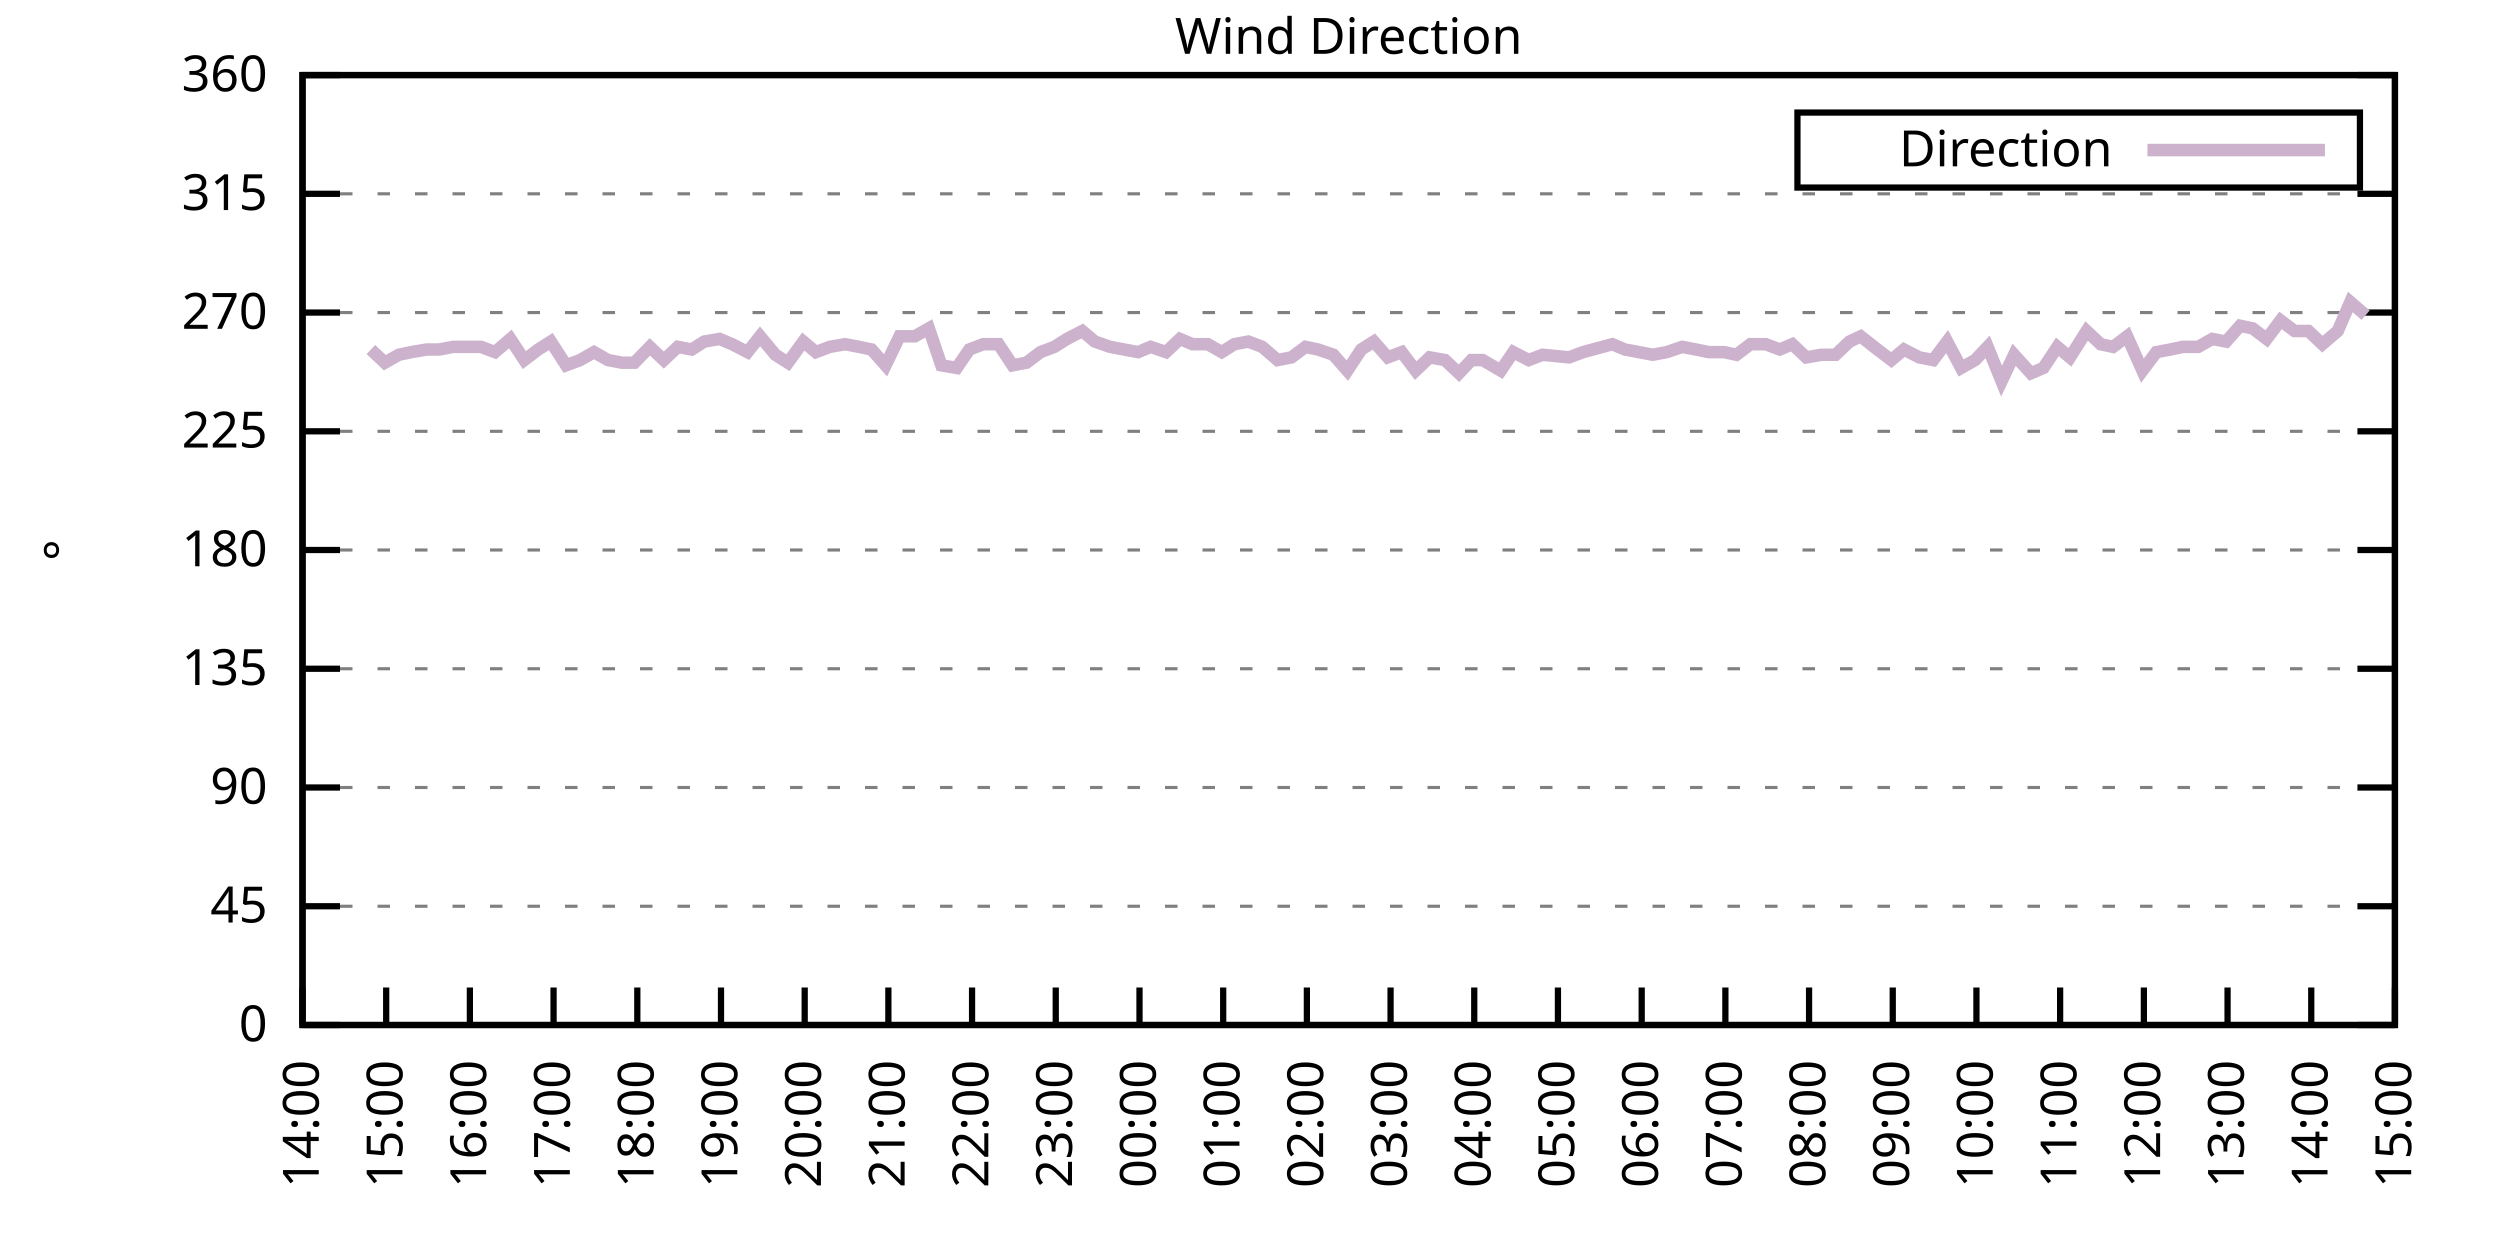
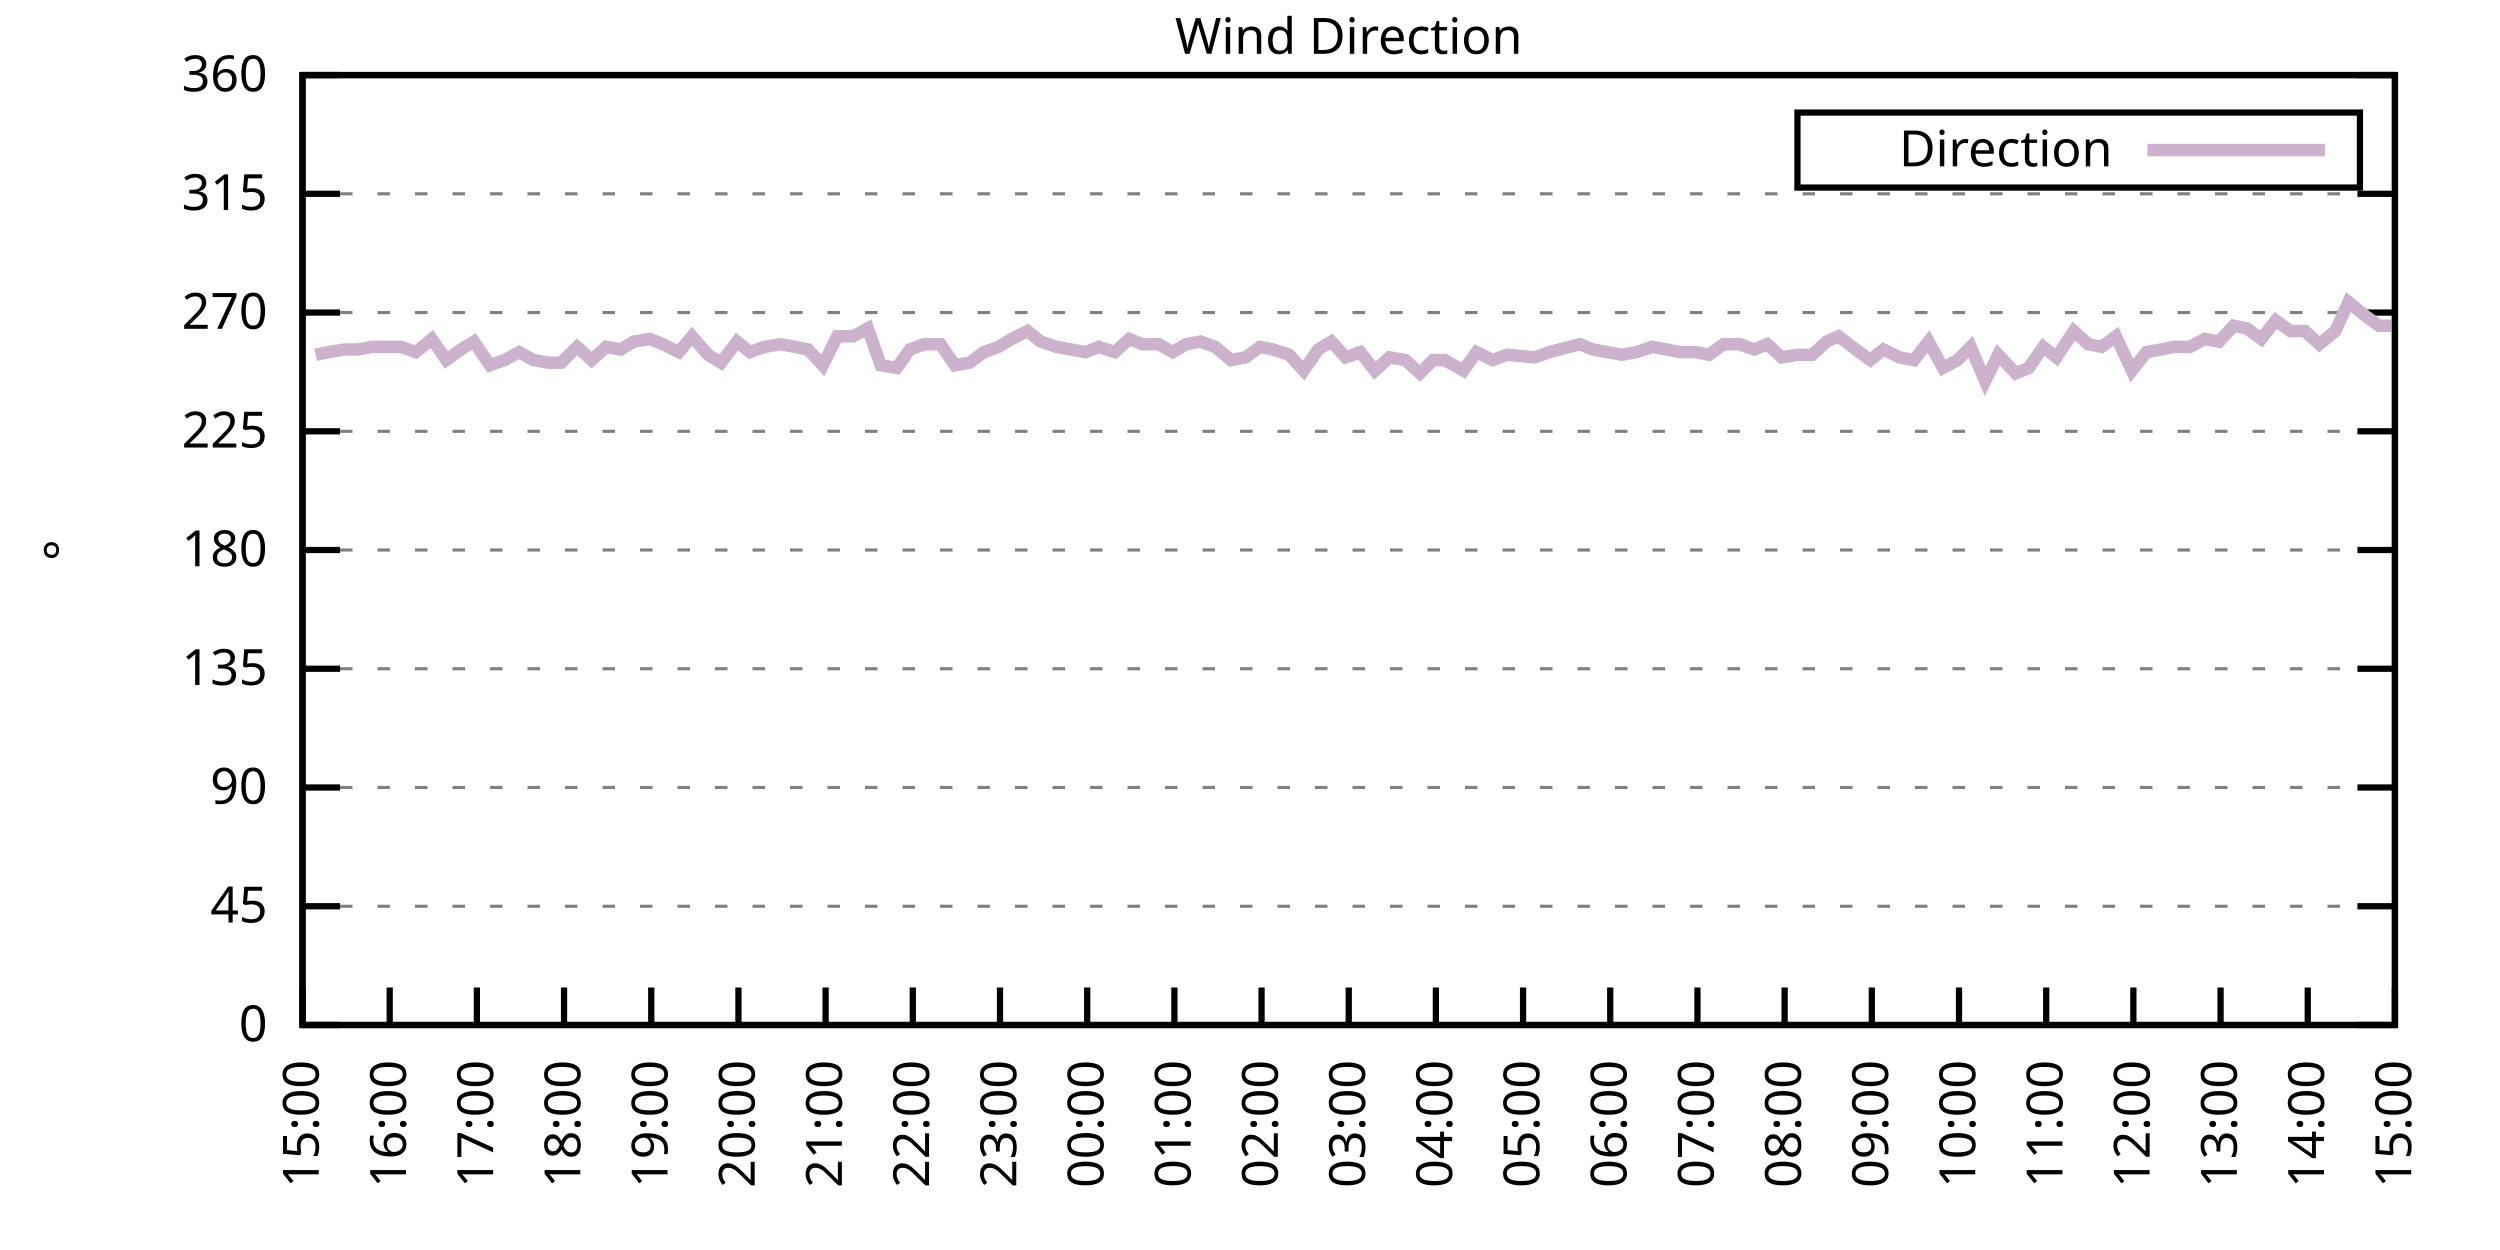
<svg xmlns="http://www.w3.org/2000/svg" xmlns:xlink="http://www.w3.org/1999/xlink" width="400" height="200" viewBox="0 0 400 200">
  <g id="gnuplot_canvas">
    <rect x="0" y="0" width="400" height="200" fill="none" />
    <defs>
      <circle id="gpDot" r="0.5" stroke-width="0.5" stroke="currentColor" />
      <path id="gpPt0" stroke-width="0.333" stroke="currentColor" d="M-1,0 h2 M0,-1 v2" />
      <path id="gpPt1" stroke-width="0.333" stroke="currentColor" d="M-1,-1 L1,1 M1,-1 L-1,1" />
      <path id="gpPt2" stroke-width="0.333" stroke="currentColor" d="M-1,0 L1,0 M0,-1 L0,1 M-1,-1 L1,1 M-1,1 L1,-1" />
      <rect id="gpPt3" stroke-width="0.333" stroke="currentColor" x="-1" y="-1" width="2" height="2" />
      <rect id="gpPt4" stroke-width="0.333" stroke="currentColor" fill="currentColor" x="-1" y="-1" width="2" height="2" />
      <circle id="gpPt5" stroke-width="0.333" stroke="currentColor" cx="0" cy="0" r="1" />
      <use xlink:href="#gpPt5" id="gpPt6" fill="currentColor" stroke="none" />
      <path id="gpPt7" stroke-width="0.333" stroke="currentColor" d="M0,-1.33 L-1.33,0.67 L1.33,0.67 z" />
      <use xlink:href="#gpPt7" id="gpPt8" fill="currentColor" stroke="none" />
      <use xlink:href="#gpPt7" id="gpPt9" stroke="currentColor" transform="rotate(180)" />
      <use xlink:href="#gpPt9" id="gpPt10" fill="currentColor" stroke="none" />
      <use xlink:href="#gpPt3" id="gpPt11" stroke="currentColor" transform="rotate(45)" />
      <use xlink:href="#gpPt11" id="gpPt12" fill="currentColor" stroke="none" />
      <path id="gpPt13" stroke-width="0.333" stroke="currentColor" d="M0,1.330 L1.265,0.411 L0.782,-1.067 L-0.782,-1.076 L-1.265,0.411 z" />
      <use xlink:href="#gpPt13" id="gpPt14" fill="currentColor" stroke="none" />
      <filter id="textbox" filterUnits="objectBoundingBox" x="0" y="0" height="1" width="1">
        <feFlood flood-color="white" flood-opacity="1" result="bgnd" />
        <feComposite in="SourceGraphic" in2="bgnd" operator="atop" />
      </filter>
      <filter id="greybox" filterUnits="objectBoundingBox" x="0" y="0" height="1" width="1">
        <feFlood flood-color="lightgrey" flood-opacity="1" result="grey" />
        <feComposite in="SourceGraphic" in2="grey" operator="atop" />
      </filter>
    </defs>
    <g fill="none" color="white" stroke="currentColor" stroke-width="1.00" stroke-linecap="butt" stroke-linejoin="miter">
</g>
    <g fill="none" color="black" stroke="currentColor" stroke-width="1.00" stroke-linecap="butt" stroke-linejoin="miter">
      <g stroke="none" shape-rendering="crispEdges">
        <polygon fill="rgb(255, 255, 255)" points="48.40,164.00 383.18,164.00 383.18,12.02 48.40,12.02 " />
      </g>
    </g>
    <g fill="none" color="black" stroke="currentColor" stroke-width="1.00" stroke-linecap="butt" stroke-linejoin="miter">
</g>
    <g fill="none" color="black" stroke="black" stroke-width="0.50" stroke-linecap="butt" stroke-linejoin="miter">
</g>
    <g fill="none" color="gray" stroke="currentColor" stroke-width="0.50" stroke-linecap="butt" stroke-linejoin="miter">
      <path stroke="gray" stroke-dasharray="2,4" class="gridline" d="M48.40,164.00 L383.19,164.00  " />
    </g>
    <g fill="none" color="gray" stroke="gray" stroke-width="1.00" stroke-linecap="butt" stroke-linejoin="miter">
</g>
    <g fill="none" color="black" stroke="currentColor" stroke-width="1.00" stroke-linecap="butt" stroke-linejoin="miter">
      <path stroke="black" d="M48.40,164.00 L54.40,164.00 M383.19,164.00 L377.19,164.00  " />
      <g transform="translate(42.80,166.60)" stroke="none" fill="black" font-family="Sans" font-size="8.00" text-anchor="end">
        <text>
          <tspan font-family="Sans"> 0</tspan>
        </text>
      </g>
    </g>
    <g fill="none" color="black" stroke="currentColor" stroke-width="1.00" stroke-linecap="butt" stroke-linejoin="miter">
</g>
    <g fill="none" color="black" stroke="black" stroke-width="0.50" stroke-linecap="butt" stroke-linejoin="miter">
</g>
    <g fill="none" color="gray" stroke="currentColor" stroke-width="0.50" stroke-linecap="butt" stroke-linejoin="miter">
      <path stroke="gray" stroke-dasharray="2,4" class="gridline" d="M48.40,145.00 L383.19,145.00  " />
    </g>
    <g fill="none" color="gray" stroke="gray" stroke-width="1.00" stroke-linecap="butt" stroke-linejoin="miter">
</g>
    <g fill="none" color="black" stroke="currentColor" stroke-width="1.00" stroke-linecap="butt" stroke-linejoin="miter">
      <path stroke="black" d="M48.40,145.00 L54.40,145.00 M383.19,145.00 L377.19,145.00  " />
      <g transform="translate(42.80,147.60)" stroke="none" fill="black" font-family="Sans" font-size="8.00" text-anchor="end">
        <text>
          <tspan font-family="Sans"> 45</tspan>
        </text>
      </g>
    </g>
    <g fill="none" color="black" stroke="currentColor" stroke-width="1.00" stroke-linecap="butt" stroke-linejoin="miter">
</g>
    <g fill="none" color="black" stroke="black" stroke-width="0.50" stroke-linecap="butt" stroke-linejoin="miter">
</g>
    <g fill="none" color="gray" stroke="currentColor" stroke-width="0.50" stroke-linecap="butt" stroke-linejoin="miter">
      <path stroke="gray" stroke-dasharray="2,4" class="gridline" d="M48.40,126.00 L383.19,126.00  " />
    </g>
    <g fill="none" color="gray" stroke="gray" stroke-width="1.00" stroke-linecap="butt" stroke-linejoin="miter">
</g>
    <g fill="none" color="black" stroke="currentColor" stroke-width="1.00" stroke-linecap="butt" stroke-linejoin="miter">
      <path stroke="black" d="M48.40,126.00 L54.40,126.00 M383.19,126.00 L377.19,126.00  " />
      <g transform="translate(42.80,128.60)" stroke="none" fill="black" font-family="Sans" font-size="8.00" text-anchor="end">
        <text>
          <tspan font-family="Sans"> 90</tspan>
        </text>
      </g>
    </g>
    <g fill="none" color="black" stroke="currentColor" stroke-width="1.00" stroke-linecap="butt" stroke-linejoin="miter">
</g>
    <g fill="none" color="black" stroke="black" stroke-width="0.50" stroke-linecap="butt" stroke-linejoin="miter">
</g>
    <g fill="none" color="gray" stroke="currentColor" stroke-width="0.50" stroke-linecap="butt" stroke-linejoin="miter">
      <path stroke="gray" stroke-dasharray="2,4" class="gridline" d="M48.40,107.00 L383.19,107.00  " />
    </g>
    <g fill="none" color="gray" stroke="gray" stroke-width="1.00" stroke-linecap="butt" stroke-linejoin="miter">
</g>
    <g fill="none" color="black" stroke="currentColor" stroke-width="1.00" stroke-linecap="butt" stroke-linejoin="miter">
      <path stroke="black" d="M48.40,107.00 L54.40,107.00 M383.19,107.00 L377.19,107.00  " />
      <g transform="translate(42.80,109.60)" stroke="none" fill="black" font-family="Sans" font-size="8.00" text-anchor="end">
        <text>
          <tspan font-family="Sans"> 135</tspan>
        </text>
      </g>
    </g>
    <g fill="none" color="black" stroke="currentColor" stroke-width="1.00" stroke-linecap="butt" stroke-linejoin="miter">
</g>
    <g fill="none" color="black" stroke="black" stroke-width="0.50" stroke-linecap="butt" stroke-linejoin="miter">
</g>
    <g fill="none" color="gray" stroke="currentColor" stroke-width="0.50" stroke-linecap="butt" stroke-linejoin="miter">
      <path stroke="gray" stroke-dasharray="2,4" class="gridline" d="M48.40,88.00 L383.19,88.00  " />
    </g>
    <g fill="none" color="gray" stroke="gray" stroke-width="1.00" stroke-linecap="butt" stroke-linejoin="miter">
</g>
    <g fill="none" color="black" stroke="currentColor" stroke-width="1.00" stroke-linecap="butt" stroke-linejoin="miter">
      <path stroke="black" d="M48.40,88.00 L54.40,88.00 M383.19,88.00 L377.19,88.00  " />
      <g transform="translate(42.80,90.60)" stroke="none" fill="black" font-family="Sans" font-size="8.00" text-anchor="end">
        <text>
          <tspan font-family="Sans"> 180</tspan>
        </text>
      </g>
    </g>
    <g fill="none" color="black" stroke="currentColor" stroke-width="1.00" stroke-linecap="butt" stroke-linejoin="miter">
</g>
    <g fill="none" color="black" stroke="black" stroke-width="0.50" stroke-linecap="butt" stroke-linejoin="miter">
</g>
    <g fill="none" color="gray" stroke="currentColor" stroke-width="0.50" stroke-linecap="butt" stroke-linejoin="miter">
      <path stroke="gray" stroke-dasharray="2,4" class="gridline" d="M48.40,69.01 L383.19,69.01  " />
    </g>
    <g fill="none" color="gray" stroke="gray" stroke-width="1.00" stroke-linecap="butt" stroke-linejoin="miter">
</g>
    <g fill="none" color="black" stroke="currentColor" stroke-width="1.00" stroke-linecap="butt" stroke-linejoin="miter">
      <path stroke="black" d="M48.40,69.01 L54.40,69.01 M383.19,69.01 L377.19,69.01  " />
      <g transform="translate(42.80,71.61)" stroke="none" fill="black" font-family="Sans" font-size="8.00" text-anchor="end">
        <text>
          <tspan font-family="Sans"> 225</tspan>
        </text>
      </g>
    </g>
    <g fill="none" color="black" stroke="currentColor" stroke-width="1.00" stroke-linecap="butt" stroke-linejoin="miter">
</g>
    <g fill="none" color="black" stroke="black" stroke-width="0.50" stroke-linecap="butt" stroke-linejoin="miter">
</g>
    <g fill="none" color="gray" stroke="currentColor" stroke-width="0.50" stroke-linecap="butt" stroke-linejoin="miter">
      <path stroke="gray" stroke-dasharray="2,4" class="gridline" d="M48.40,50.01 L383.19,50.01  " />
    </g>
    <g fill="none" color="gray" stroke="gray" stroke-width="1.00" stroke-linecap="butt" stroke-linejoin="miter">
</g>
    <g fill="none" color="black" stroke="currentColor" stroke-width="1.00" stroke-linecap="butt" stroke-linejoin="miter">
      <path stroke="black" d="M48.40,50.01 L54.40,50.01 M383.19,50.01 L377.19,50.01  " />
      <g transform="translate(42.80,52.61)" stroke="none" fill="black" font-family="Sans" font-size="8.00" text-anchor="end">
        <text>
          <tspan font-family="Sans"> 270</tspan>
        </text>
      </g>
    </g>
    <g fill="none" color="black" stroke="currentColor" stroke-width="1.00" stroke-linecap="butt" stroke-linejoin="miter">
</g>
    <g fill="none" color="black" stroke="black" stroke-width="0.50" stroke-linecap="butt" stroke-linejoin="miter">
</g>
    <g fill="none" color="gray" stroke="currentColor" stroke-width="0.50" stroke-linecap="butt" stroke-linejoin="miter">
      <path stroke="gray" stroke-dasharray="2,4" class="gridline" d="M48.40,31.01 L383.19,31.01  " />
    </g>
    <g fill="none" color="gray" stroke="gray" stroke-width="1.00" stroke-linecap="butt" stroke-linejoin="miter">
</g>
    <g fill="none" color="black" stroke="currentColor" stroke-width="1.00" stroke-linecap="butt" stroke-linejoin="miter">
      <path stroke="black" d="M48.40,31.01 L54.40,31.01 M383.19,31.01 L377.19,31.01  " />
      <g transform="translate(42.80,33.61)" stroke="none" fill="black" font-family="Sans" font-size="8.00" text-anchor="end">
        <text>
          <tspan font-family="Sans"> 315</tspan>
        </text>
      </g>
    </g>
    <g fill="none" color="black" stroke="currentColor" stroke-width="1.00" stroke-linecap="butt" stroke-linejoin="miter">
</g>
    <g fill="none" color="black" stroke="black" stroke-width="0.50" stroke-linecap="butt" stroke-linejoin="miter">
</g>
    <g fill="none" color="gray" stroke="currentColor" stroke-width="0.50" stroke-linecap="butt" stroke-linejoin="miter">
      <path stroke="gray" stroke-dasharray="2,4" class="gridline" d="M48.40,12.01 L383.19,12.01  " />
    </g>
    <g fill="none" color="gray" stroke="gray" stroke-width="1.00" stroke-linecap="butt" stroke-linejoin="miter">
</g>
    <g fill="none" color="black" stroke="currentColor" stroke-width="1.00" stroke-linecap="butt" stroke-linejoin="miter">
      <path stroke="black" d="M48.40,12.01 L54.40,12.01 M383.19,12.01 L377.19,12.01  " />
      <g transform="translate(42.80,14.61)" stroke="none" fill="black" font-family="Sans" font-size="8.00" text-anchor="end">
        <text>
          <tspan font-family="Sans"> 360</tspan>
        </text>
      </g>
    </g>
    <g fill="none" color="black" stroke="currentColor" stroke-width="1.00" stroke-linecap="butt" stroke-linejoin="miter">
      <path stroke="black" d="M48.40,164.00 L48.40,158.00  " />
      <g transform="translate(51.00,169.60) rotate(270.00)" stroke="none" fill="black" font-family="Sans" font-size="8.00" text-anchor="end">
        <text>
-           <tspan font-family="Sans">14:00</tspan>
-         </text>
-       </g>
-     </g>
-     <g fill="none" color="black" stroke="currentColor" stroke-width="1.00" stroke-linecap="butt" stroke-linejoin="miter">
-       <path stroke="black" d="M61.79,164.00 L61.79,158.00  " />
-       <g transform="translate(64.39,169.60) rotate(270.00)" stroke="none" fill="black" font-family="Sans" font-size="8.00" text-anchor="end">
-         <text>
          <tspan font-family="Sans">15:00</tspan>
        </text>
      </g>
    </g>
    <g fill="none" color="black" stroke="currentColor" stroke-width="1.00" stroke-linecap="butt" stroke-linejoin="miter">
-       <path stroke="black" d="M75.18,164.00 L75.18,158.00  " />
-       <g transform="translate(77.78,169.60) rotate(270.00)" stroke="none" fill="black" font-family="Sans" font-size="8.00" text-anchor="end">
+       <path stroke="black" d="M62.35,164.00 L62.35,158.00  " />
+       <g transform="translate(64.95,169.60) rotate(270.00)" stroke="none" fill="black" font-family="Sans" font-size="8.00" text-anchor="end">
        <text>
          <tspan font-family="Sans">16:00</tspan>
        </text>
      </g>
    </g>
    <g fill="none" color="black" stroke="currentColor" stroke-width="1.00" stroke-linecap="butt" stroke-linejoin="miter">
-       <path stroke="black" d="M88.57,164.00 L88.57,158.00  " />
-       <g transform="translate(91.17,169.60) rotate(270.00)" stroke="none" fill="black" font-family="Sans" font-size="8.00" text-anchor="end">
+       <path stroke="black" d="M76.30,164.00 L76.30,158.00  " />
+       <g transform="translate(78.90,169.60) rotate(270.00)" stroke="none" fill="black" font-family="Sans" font-size="8.00" text-anchor="end">
        <text>
          <tspan font-family="Sans">17:00</tspan>
        </text>
      </g>
    </g>
    <g fill="none" color="black" stroke="currentColor" stroke-width="1.00" stroke-linecap="butt" stroke-linejoin="miter">
-       <path stroke="black" d="M101.97,164.00 L101.97,158.00  " />
-       <g transform="translate(104.57,169.60) rotate(270.00)" stroke="none" fill="black" font-family="Sans" font-size="8.00" text-anchor="end">
+       <path stroke="black" d="M90.25,164.00 L90.25,158.00  " />
+       <g transform="translate(92.85,169.60) rotate(270.00)" stroke="none" fill="black" font-family="Sans" font-size="8.00" text-anchor="end">
        <text>
          <tspan font-family="Sans">18:00</tspan>
        </text>
      </g>
    </g>
    <g fill="none" color="black" stroke="currentColor" stroke-width="1.00" stroke-linecap="butt" stroke-linejoin="miter">
-       <path stroke="black" d="M115.36,164.00 L115.36,158.00  " />
-       <g transform="translate(117.96,169.60) rotate(270.00)" stroke="none" fill="black" font-family="Sans" font-size="8.00" text-anchor="end">
+       <path stroke="black" d="M104.20,164.00 L104.20,158.00  " />
+       <g transform="translate(106.80,169.60) rotate(270.00)" stroke="none" fill="black" font-family="Sans" font-size="8.00" text-anchor="end">
        <text>
          <tspan font-family="Sans">19:00</tspan>
        </text>
      </g>
    </g>
    <g fill="none" color="black" stroke="currentColor" stroke-width="1.00" stroke-linecap="butt" stroke-linejoin="miter">
-       <path stroke="black" d="M128.75,164.00 L128.75,158.00  " />
-       <g transform="translate(131.35,169.60) rotate(270.00)" stroke="none" fill="black" font-family="Sans" font-size="8.00" text-anchor="end">
+       <path stroke="black" d="M118.15,164.00 L118.15,158.00  " />
+       <g transform="translate(120.75,169.60) rotate(270.00)" stroke="none" fill="black" font-family="Sans" font-size="8.00" text-anchor="end">
        <text>
          <tspan font-family="Sans">20:00</tspan>
        </text>
      </g>
    </g>
    <g fill="none" color="black" stroke="currentColor" stroke-width="1.00" stroke-linecap="butt" stroke-linejoin="miter">
-       <path stroke="black" d="M142.14,164.00 L142.14,158.00  " />
-       <g transform="translate(144.74,169.60) rotate(270.00)" stroke="none" fill="black" font-family="Sans" font-size="8.00" text-anchor="end">
+       <path stroke="black" d="M132.10,164.00 L132.10,158.00  " />
+       <g transform="translate(134.70,169.60) rotate(270.00)" stroke="none" fill="black" font-family="Sans" font-size="8.00" text-anchor="end">
        <text>
          <tspan font-family="Sans">21:00</tspan>
        </text>
      </g>
    </g>
    <g fill="none" color="black" stroke="currentColor" stroke-width="1.00" stroke-linecap="butt" stroke-linejoin="miter">
-       <path stroke="black" d="M155.53,164.00 L155.53,158.00  " />
-       <g transform="translate(158.13,169.60) rotate(270.00)" stroke="none" fill="black" font-family="Sans" font-size="8.00" text-anchor="end">
+       <path stroke="black" d="M146.05,164.00 L146.05,158.00  " />
+       <g transform="translate(148.65,169.60) rotate(270.00)" stroke="none" fill="black" font-family="Sans" font-size="8.00" text-anchor="end">
        <text>
          <tspan font-family="Sans">22:00</tspan>
        </text>
      </g>
    </g>
    <g fill="none" color="black" stroke="currentColor" stroke-width="1.00" stroke-linecap="butt" stroke-linejoin="miter">
-       <path stroke="black" d="M168.92,164.00 L168.92,158.00  " />
-       <g transform="translate(171.52,169.60) rotate(270.00)" stroke="none" fill="black" font-family="Sans" font-size="8.00" text-anchor="end">
+       <path stroke="black" d="M160.00,164.00 L160.00,158.00  " />
+       <g transform="translate(162.60,169.60) rotate(270.00)" stroke="none" fill="black" font-family="Sans" font-size="8.00" text-anchor="end">
        <text>
          <tspan font-family="Sans">23:00</tspan>
        </text>
      </g>
    </g>
    <g fill="none" color="black" stroke="currentColor" stroke-width="1.00" stroke-linecap="butt" stroke-linejoin="miter">
-       <path stroke="black" d="M182.32,164.00 L182.32,158.00  " />
-       <g transform="translate(184.92,169.60) rotate(270.00)" stroke="none" fill="black" font-family="Sans" font-size="8.00" text-anchor="end">
+       <path stroke="black" d="M173.95,164.00 L173.95,158.00  " />
+       <g transform="translate(176.55,169.60) rotate(270.00)" stroke="none" fill="black" font-family="Sans" font-size="8.00" text-anchor="end">
        <text>
          <tspan font-family="Sans">00:00</tspan>
        </text>
      </g>
    </g>
    <g fill="none" color="black" stroke="currentColor" stroke-width="1.00" stroke-linecap="butt" stroke-linejoin="miter">
-       <path stroke="black" d="M195.71,164.00 L195.71,158.00  " />
-       <g transform="translate(198.31,169.60) rotate(270.00)" stroke="none" fill="black" font-family="Sans" font-size="8.00" text-anchor="end">
+       <path stroke="black" d="M187.90,164.00 L187.90,158.00  " />
+       <g transform="translate(190.50,169.60) rotate(270.00)" stroke="none" fill="black" font-family="Sans" font-size="8.00" text-anchor="end">
        <text>
          <tspan font-family="Sans">01:00</tspan>
        </text>
      </g>
    </g>
    <g fill="none" color="black" stroke="currentColor" stroke-width="1.00" stroke-linecap="butt" stroke-linejoin="miter">
-       <path stroke="black" d="M209.10,164.00 L209.10,158.00  " />
-       <g transform="translate(211.70,169.60) rotate(270.00)" stroke="none" fill="black" font-family="Sans" font-size="8.00" text-anchor="end">
+       <path stroke="black" d="M201.85,164.00 L201.85,158.00  " />
+       <g transform="translate(204.45,169.60) rotate(270.00)" stroke="none" fill="black" font-family="Sans" font-size="8.00" text-anchor="end">
        <text>
          <tspan font-family="Sans">02:00</tspan>
        </text>
      </g>
    </g>
    <g fill="none" color="black" stroke="currentColor" stroke-width="1.00" stroke-linecap="butt" stroke-linejoin="miter">
-       <path stroke="black" d="M222.49,164.00 L222.49,158.00  " />
-       <g transform="translate(225.09,169.60) rotate(270.00)" stroke="none" fill="black" font-family="Sans" font-size="8.00" text-anchor="end">
+       <path stroke="black" d="M215.80,164.00 L215.80,158.00  " />
+       <g transform="translate(218.40,169.60) rotate(270.00)" stroke="none" fill="black" font-family="Sans" font-size="8.00" text-anchor="end">
        <text>
          <tspan font-family="Sans">03:00</tspan>
        </text>
      </g>
    </g>
    <g fill="none" color="black" stroke="currentColor" stroke-width="1.00" stroke-linecap="butt" stroke-linejoin="miter">
-       <path stroke="black" d="M235.88,164.00 L235.88,158.00  " />
-       <g transform="translate(238.48,169.60) rotate(270.00)" stroke="none" fill="black" font-family="Sans" font-size="8.00" text-anchor="end">
+       <path stroke="black" d="M229.74,164.00 L229.74,158.00  " />
+       <g transform="translate(232.34,169.60) rotate(270.00)" stroke="none" fill="black" font-family="Sans" font-size="8.00" text-anchor="end">
        <text>
          <tspan font-family="Sans">04:00</tspan>
        </text>
      </g>
    </g>
    <g fill="none" color="black" stroke="currentColor" stroke-width="1.00" stroke-linecap="butt" stroke-linejoin="miter">
-       <path stroke="black" d="M249.27,164.00 L249.27,158.00  " />
-       <g transform="translate(251.87,169.60) rotate(270.00)" stroke="none" fill="black" font-family="Sans" font-size="8.00" text-anchor="end">
+       <path stroke="black" d="M243.69,164.00 L243.69,158.00  " />
+       <g transform="translate(246.29,169.60) rotate(270.00)" stroke="none" fill="black" font-family="Sans" font-size="8.00" text-anchor="end">
        <text>
          <tspan font-family="Sans">05:00</tspan>
        </text>
      </g>
    </g>
    <g fill="none" color="black" stroke="currentColor" stroke-width="1.00" stroke-linecap="butt" stroke-linejoin="miter">
-       <path stroke="black" d="M262.67,164.00 L262.67,158.00  " />
-       <g transform="translate(265.27,169.60) rotate(270.00)" stroke="none" fill="black" font-family="Sans" font-size="8.00" text-anchor="end">
+       <path stroke="black" d="M257.64,164.00 L257.64,158.00  " />
+       <g transform="translate(260.24,169.60) rotate(270.00)" stroke="none" fill="black" font-family="Sans" font-size="8.00" text-anchor="end">
        <text>
          <tspan font-family="Sans">06:00</tspan>
        </text>
      </g>
    </g>
    <g fill="none" color="black" stroke="currentColor" stroke-width="1.00" stroke-linecap="butt" stroke-linejoin="miter">
-       <path stroke="black" d="M276.06,164.00 L276.06,158.00  " />
-       <g transform="translate(278.66,169.60) rotate(270.00)" stroke="none" fill="black" font-family="Sans" font-size="8.00" text-anchor="end">
+       <path stroke="black" d="M271.59,164.00 L271.59,158.00  " />
+       <g transform="translate(274.19,169.60) rotate(270.00)" stroke="none" fill="black" font-family="Sans" font-size="8.00" text-anchor="end">
        <text>
          <tspan font-family="Sans">07:00</tspan>
        </text>
      </g>
    </g>
    <g fill="none" color="black" stroke="currentColor" stroke-width="1.00" stroke-linecap="butt" stroke-linejoin="miter">
-       <path stroke="black" d="M289.45,164.00 L289.45,158.00  " />
-       <g transform="translate(292.05,169.60) rotate(270.00)" stroke="none" fill="black" font-family="Sans" font-size="8.00" text-anchor="end">
+       <path stroke="black" d="M285.54,164.00 L285.54,158.00  " />
+       <g transform="translate(288.14,169.60) rotate(270.00)" stroke="none" fill="black" font-family="Sans" font-size="8.00" text-anchor="end">
        <text>
          <tspan font-family="Sans">08:00</tspan>
        </text>
      </g>
    </g>
    <g fill="none" color="black" stroke="currentColor" stroke-width="1.00" stroke-linecap="butt" stroke-linejoin="miter">
-       <path stroke="black" d="M302.84,164.00 L302.84,158.00  " />
-       <g transform="translate(305.44,169.60) rotate(270.00)" stroke="none" fill="black" font-family="Sans" font-size="8.00" text-anchor="end">
+       <path stroke="black" d="M299.49,164.00 L299.49,158.00  " />
+       <g transform="translate(302.09,169.60) rotate(270.00)" stroke="none" fill="black" font-family="Sans" font-size="8.00" text-anchor="end">
        <text>
          <tspan font-family="Sans">09:00</tspan>
        </text>
      </g>
    </g>
    <g fill="none" color="black" stroke="currentColor" stroke-width="1.00" stroke-linecap="butt" stroke-linejoin="miter">
-       <path stroke="black" d="M316.23,164.00 L316.23,158.00  " />
-       <g transform="translate(318.83,169.60) rotate(270.00)" stroke="none" fill="black" font-family="Sans" font-size="8.00" text-anchor="end">
+       <path stroke="black" d="M313.44,164.00 L313.44,158.00  " />
+       <g transform="translate(316.04,169.60) rotate(270.00)" stroke="none" fill="black" font-family="Sans" font-size="8.00" text-anchor="end">
        <text>
          <tspan font-family="Sans">10:00</tspan>
        </text>
      </g>
    </g>
    <g fill="none" color="black" stroke="currentColor" stroke-width="1.00" stroke-linecap="butt" stroke-linejoin="miter">
-       <path stroke="black" d="M329.62,164.00 L329.62,158.00  " />
-       <g transform="translate(332.22,169.60) rotate(270.00)" stroke="none" fill="black" font-family="Sans" font-size="8.00" text-anchor="end">
+       <path stroke="black" d="M327.39,164.00 L327.39,158.00  " />
+       <g transform="translate(329.99,169.60) rotate(270.00)" stroke="none" fill="black" font-family="Sans" font-size="8.00" text-anchor="end">
        <text>
          <tspan font-family="Sans">11:00</tspan>
        </text>
      </g>
    </g>
    <g fill="none" color="black" stroke="currentColor" stroke-width="1.00" stroke-linecap="butt" stroke-linejoin="miter">
-       <path stroke="black" d="M343.02,164.00 L343.02,158.00  " />
-       <g transform="translate(345.62,169.60) rotate(270.00)" stroke="none" fill="black" font-family="Sans" font-size="8.00" text-anchor="end">
+       <path stroke="black" d="M341.34,164.00 L341.34,158.00  " />
+       <g transform="translate(343.94,169.60) rotate(270.00)" stroke="none" fill="black" font-family="Sans" font-size="8.00" text-anchor="end">
        <text>
          <tspan font-family="Sans">12:00</tspan>
        </text>
      </g>
    </g>
    <g fill="none" color="black" stroke="currentColor" stroke-width="1.00" stroke-linecap="butt" stroke-linejoin="miter">
-       <path stroke="black" d="M356.41,164.00 L356.41,158.00  " />
-       <g transform="translate(359.01,169.60) rotate(270.00)" stroke="none" fill="black" font-family="Sans" font-size="8.00" text-anchor="end">
+       <path stroke="black" d="M355.29,164.00 L355.29,158.00  " />
+       <g transform="translate(357.89,169.60) rotate(270.00)" stroke="none" fill="black" font-family="Sans" font-size="8.00" text-anchor="end">
        <text>
          <tspan font-family="Sans">13:00</tspan>
        </text>
      </g>
    </g>
    <g fill="none" color="black" stroke="currentColor" stroke-width="1.00" stroke-linecap="butt" stroke-linejoin="miter">
-       <path stroke="black" d="M369.80,164.00 L369.80,158.00  " />
-       <g transform="translate(372.40,169.60) rotate(270.00)" stroke="none" fill="black" font-family="Sans" font-size="8.00" text-anchor="end">
+       <path stroke="black" d="M369.24,164.00 L369.24,158.00  " />
+       <g transform="translate(371.84,169.60) rotate(270.00)" stroke="none" fill="black" font-family="Sans" font-size="8.00" text-anchor="end">
        <text>
          <tspan font-family="Sans">14:00</tspan>
        </text>
      </g>
    </g>
    <g fill="none" color="black" stroke="currentColor" stroke-width="1.00" stroke-linecap="butt" stroke-linejoin="miter">
      <path stroke="black" d="M383.19,164.00 L383.19,158.00  " />
      <g transform="translate(385.79,169.60) rotate(270.00)" stroke="none" fill="black" font-family="Sans" font-size="8.00" text-anchor="end">
        <text>
          <tspan font-family="Sans">15:00</tspan>
        </text>
      </g>
    </g>
    <g fill="none" color="black" stroke="currentColor" stroke-width="1.00" stroke-linecap="butt" stroke-linejoin="miter">
</g>
    <g fill="none" color="black" stroke="currentColor" stroke-width="1.00" stroke-linecap="butt" stroke-linejoin="miter">
      <path stroke="black" d="M48.40,12.01 L48.40,164.00 L383.19,164.00 L383.19,12.01 L48.40,12.01 Z  " />
    </g>
    <g fill="none" color="black" stroke="currentColor" stroke-width="1.00" stroke-linecap="butt" stroke-linejoin="miter">
</g>
    <g fill="none" color="black" stroke="currentColor" stroke-width="1.00" stroke-linecap="butt" stroke-linejoin="miter">
      <path stroke="black" d="M287.59,30.01 L287.59,18.01 L377.59,18.01 L377.59,30.01 L287.59,30.01 Z  " />
    </g>
    <g id="Wind_direction_plot_1">
      <g fill="none" color="white" stroke="black" stroke-width="2.00" stroke-linecap="butt" stroke-linejoin="miter">
</g>
      <g fill="none" color="black" stroke="currentColor" stroke-width="2.00" stroke-linecap="butt" stroke-linejoin="miter">
        <g transform="translate(337.99,26.61)" stroke="none" fill="black" font-family="Sans" font-size="8.00" text-anchor="end">
          <text>
            <tspan font-family="Sans">Direction</tspan>
          </text>
        </g>
      </g>
      <g fill="none" color="black" stroke="currentColor" stroke-width="2.00" stroke-linecap="butt" stroke-linejoin="miter">
-         <path stroke="rgb(204, 178, 204)" d="M343.59,24.01 L371.99,24.01 M59.34,55.92 L61.57,58.03 L63.80,56.76 L65.81,56.34 L68.26,55.92 L70.27,55.92   L72.50,55.50 L74.74,55.50 L76.97,55.50 L79.20,56.34 L81.66,54.23 L83.89,57.61 L86.12,55.92 L88.13,54.65   L90.58,58.45 L92.82,57.61 L95.05,56.34 L97.28,57.61 L99.51,58.03 L101.52,58.03 L103.98,55.50 L106.21,57.61   L108.44,55.50 L110.67,55.92 L112.68,54.65 L115.13,54.23 L117.14,55.07 L119.60,56.34 L121.61,53.81 L124.06,56.76   L126.07,58.03 L128.53,54.65 L130.54,56.34 L132.77,55.50 L135.22,55.07 L137.45,55.50 L139.46,55.92 L141.69,58.45   L143.93,53.81 L146.38,53.81 L148.61,52.54 L150.62,58.45 L153.08,58.87 L155.09,55.92 L157.32,55.07 L159.77,55.07   L162.01,58.45 L164.24,58.03 L166.47,56.34 L168.70,55.50 L170.71,54.23 L173.17,52.96 L175.17,54.65 L177.63,55.50   L179.86,55.92 L182.09,56.34 L184.10,55.50 L186.56,56.34 L188.79,54.23 L190.80,55.07 L193.25,55.07 L195.48,56.34   L197.49,55.07 L199.73,54.65 L201.96,55.50 L204.41,57.61 L206.64,57.18 L208.88,55.50 L210.88,55.92 L213.34,56.76   L215.57,59.30 L217.80,55.92 L219.81,54.65 L222.04,57.18 L224.28,56.34 L226.51,59.30 L228.74,57.18 L231.20,57.61   L233.43,59.72 L235.44,57.61 L237.22,57.61 L240.12,59.30 L242.13,56.34 L244.59,57.61 L246.82,56.76 L251.06,57.18   L253.29,56.34 L257.98,55.07 L259.99,55.92 L262.22,56.34 L264.45,56.76 L266.68,56.34 L269.14,55.50 L271.37,55.92   L273.38,56.34 L275.83,56.34 L277.84,56.76 L280.07,55.07 L282.53,55.07 L284.76,55.92 L286.77,55.07 L289.00,57.18   L291.46,56.76 L293.69,56.76 L295.92,54.65 L297.71,53.81 L300.39,55.92 L302.62,57.61 L304.63,55.92 L307.08,57.18   L309.31,57.61 L311.54,54.65 L313.78,58.87 L316.01,57.61 L318.02,55.50 L320.25,60.98 L322.26,56.76 L324.94,59.72   L326.95,58.87 L329.18,55.50 L331.19,57.18 L333.86,52.96 L336.10,55.07 L338.10,55.50 L340.34,53.81 L342.79,59.30   L345.02,56.34 L347.26,55.92 L349.26,55.50 L351.72,55.50 L353.95,54.23 L356.18,54.65 L358.42,52.12 L360.42,52.54   L362.66,54.23 L364.89,51.27 L367.12,52.96 L369.35,52.96 L371.58,55.07 L374.04,52.96 L376.05,48.32 L378.50,50.43    " />
+         <path stroke="rgb(204, 178, 204)" d="M343.59,24.01 L371.99,24.01 M50.49,56.76 L52.58,56.34 L55.14,55.92 L57.23,55.92 L59.56,55.50 L61.88,55.50   L64.21,55.50 L66.53,56.34 L69.09,54.23 L71.42,57.61 L73.74,55.92 L75.83,54.65 L78.39,58.45 L80.72,57.61   L83.04,56.34 L85.37,57.61 L87.69,58.03 L89.78,58.03 L92.34,55.50 L94.67,57.61 L96.99,55.50 L99.32,55.92   L101.41,54.65 L103.97,54.23 L106.06,55.07 L108.62,56.34 L110.71,53.81 L113.27,56.76 L115.36,58.03 L117.92,54.65   L120.01,56.34 L122.33,55.50 L124.89,55.07 L127.22,55.50 L129.31,55.92 L131.63,58.45 L133.96,53.81 L136.51,53.81   L138.84,52.54 L140.93,58.45 L143.49,58.87 L145.58,55.92 L147.91,55.07 L150.46,55.07 L152.79,58.45 L155.11,58.03   L157.44,56.34 L159.76,55.50 L161.86,54.23 L164.41,52.96 L166.51,54.65 L169.06,55.50 L171.39,55.92 L173.71,56.34   L175.81,55.50 L178.36,56.34 L180.69,54.23 L182.78,55.07 L185.34,55.07 L187.66,56.34 L189.76,55.07 L192.08,54.65   L194.41,55.50 L196.96,57.61 L199.29,57.18 L201.61,55.50 L203.71,55.92 L206.26,56.76 L208.59,59.30 L210.91,55.92   L213.01,54.65 L215.33,57.18 L217.65,56.34 L219.98,59.30 L222.30,57.18 L224.86,57.61 L227.19,59.72 L229.28,57.61   L231.14,57.61 L234.16,59.30 L236.25,56.34 L238.81,57.61 L241.14,56.76 L245.55,57.18 L247.88,56.34 L252.76,55.07   L254.85,55.92 L257.18,56.34 L259.50,56.76 L261.83,56.34 L264.39,55.50 L266.71,55.92 L268.80,56.34 L271.36,56.34   L273.45,56.76 L275.78,55.07 L278.34,55.07 L280.66,55.92 L282.75,55.07 L285.08,57.18 L287.64,56.76 L289.96,56.76   L292.29,54.65 L294.15,53.81 L296.94,55.92 L299.26,57.61 L301.35,55.92 L303.91,57.18 L306.23,57.61 L308.56,54.65   L310.88,58.87 L313.21,57.61 L315.30,55.50 L317.63,60.98 L319.72,56.76 L322.51,59.72 L324.60,58.87 L326.93,55.50   L329.02,57.18 L331.81,52.96 L334.13,55.07 L336.23,55.50 L338.55,53.81 L341.11,59.30 L343.43,56.34 L345.76,55.92   L347.85,55.50 L350.41,55.50 L352.73,54.23 L355.06,54.65 L357.38,52.12 L359.48,52.54 L361.80,54.23 L364.13,51.27   L366.45,52.96 L368.78,52.96 L371.10,55.07 L373.66,52.96 L375.75,48.32 L378.31,50.43 L380.63,52.12 L382.96,52.12    " />
      </g>
    </g>
    <g fill="none" color="black" stroke="currentColor" stroke-width="2.00" stroke-linecap="butt" stroke-linejoin="miter">
</g>
    <g fill="none" color="black" stroke="black" stroke-width="1.00" stroke-linecap="butt" stroke-linejoin="miter">
</g>
    <g fill="none" color="black" stroke="currentColor" stroke-width="1.00" stroke-linecap="butt" stroke-linejoin="miter">
      <path stroke="black" d="M48.40,12.01 L48.40,164.00 L383.19,164.00 L383.19,12.01 L48.40,12.01 Z  " />
      <g transform="translate(12.80,88.01) rotate(270.00)" stroke="none" fill="black" font-family="Sans" font-size="8.00" text-anchor="middle">
        <text>
          <tspan font-family="Sans">°</tspan>
        </text>
      </g>
    </g>
    <g fill="none" color="black" stroke="currentColor" stroke-width="1.00" stroke-linecap="butt" stroke-linejoin="miter">
</g>
    <g fill="none" color="black" stroke="currentColor" stroke-width="1.00" stroke-linecap="butt" stroke-linejoin="miter">
      <g transform="translate(215.79,8.61)" stroke="none" fill="black" font-family="Sans" font-size="8.00" text-anchor="middle">
        <text>
          <tspan font-family="Sans">Wind Direction</tspan>
        </text>
      </g>
    </g>
    <g fill="none" color="black" stroke="currentColor" stroke-width="1.00" stroke-linecap="butt" stroke-linejoin="miter">
</g>
  </g>
</svg>
